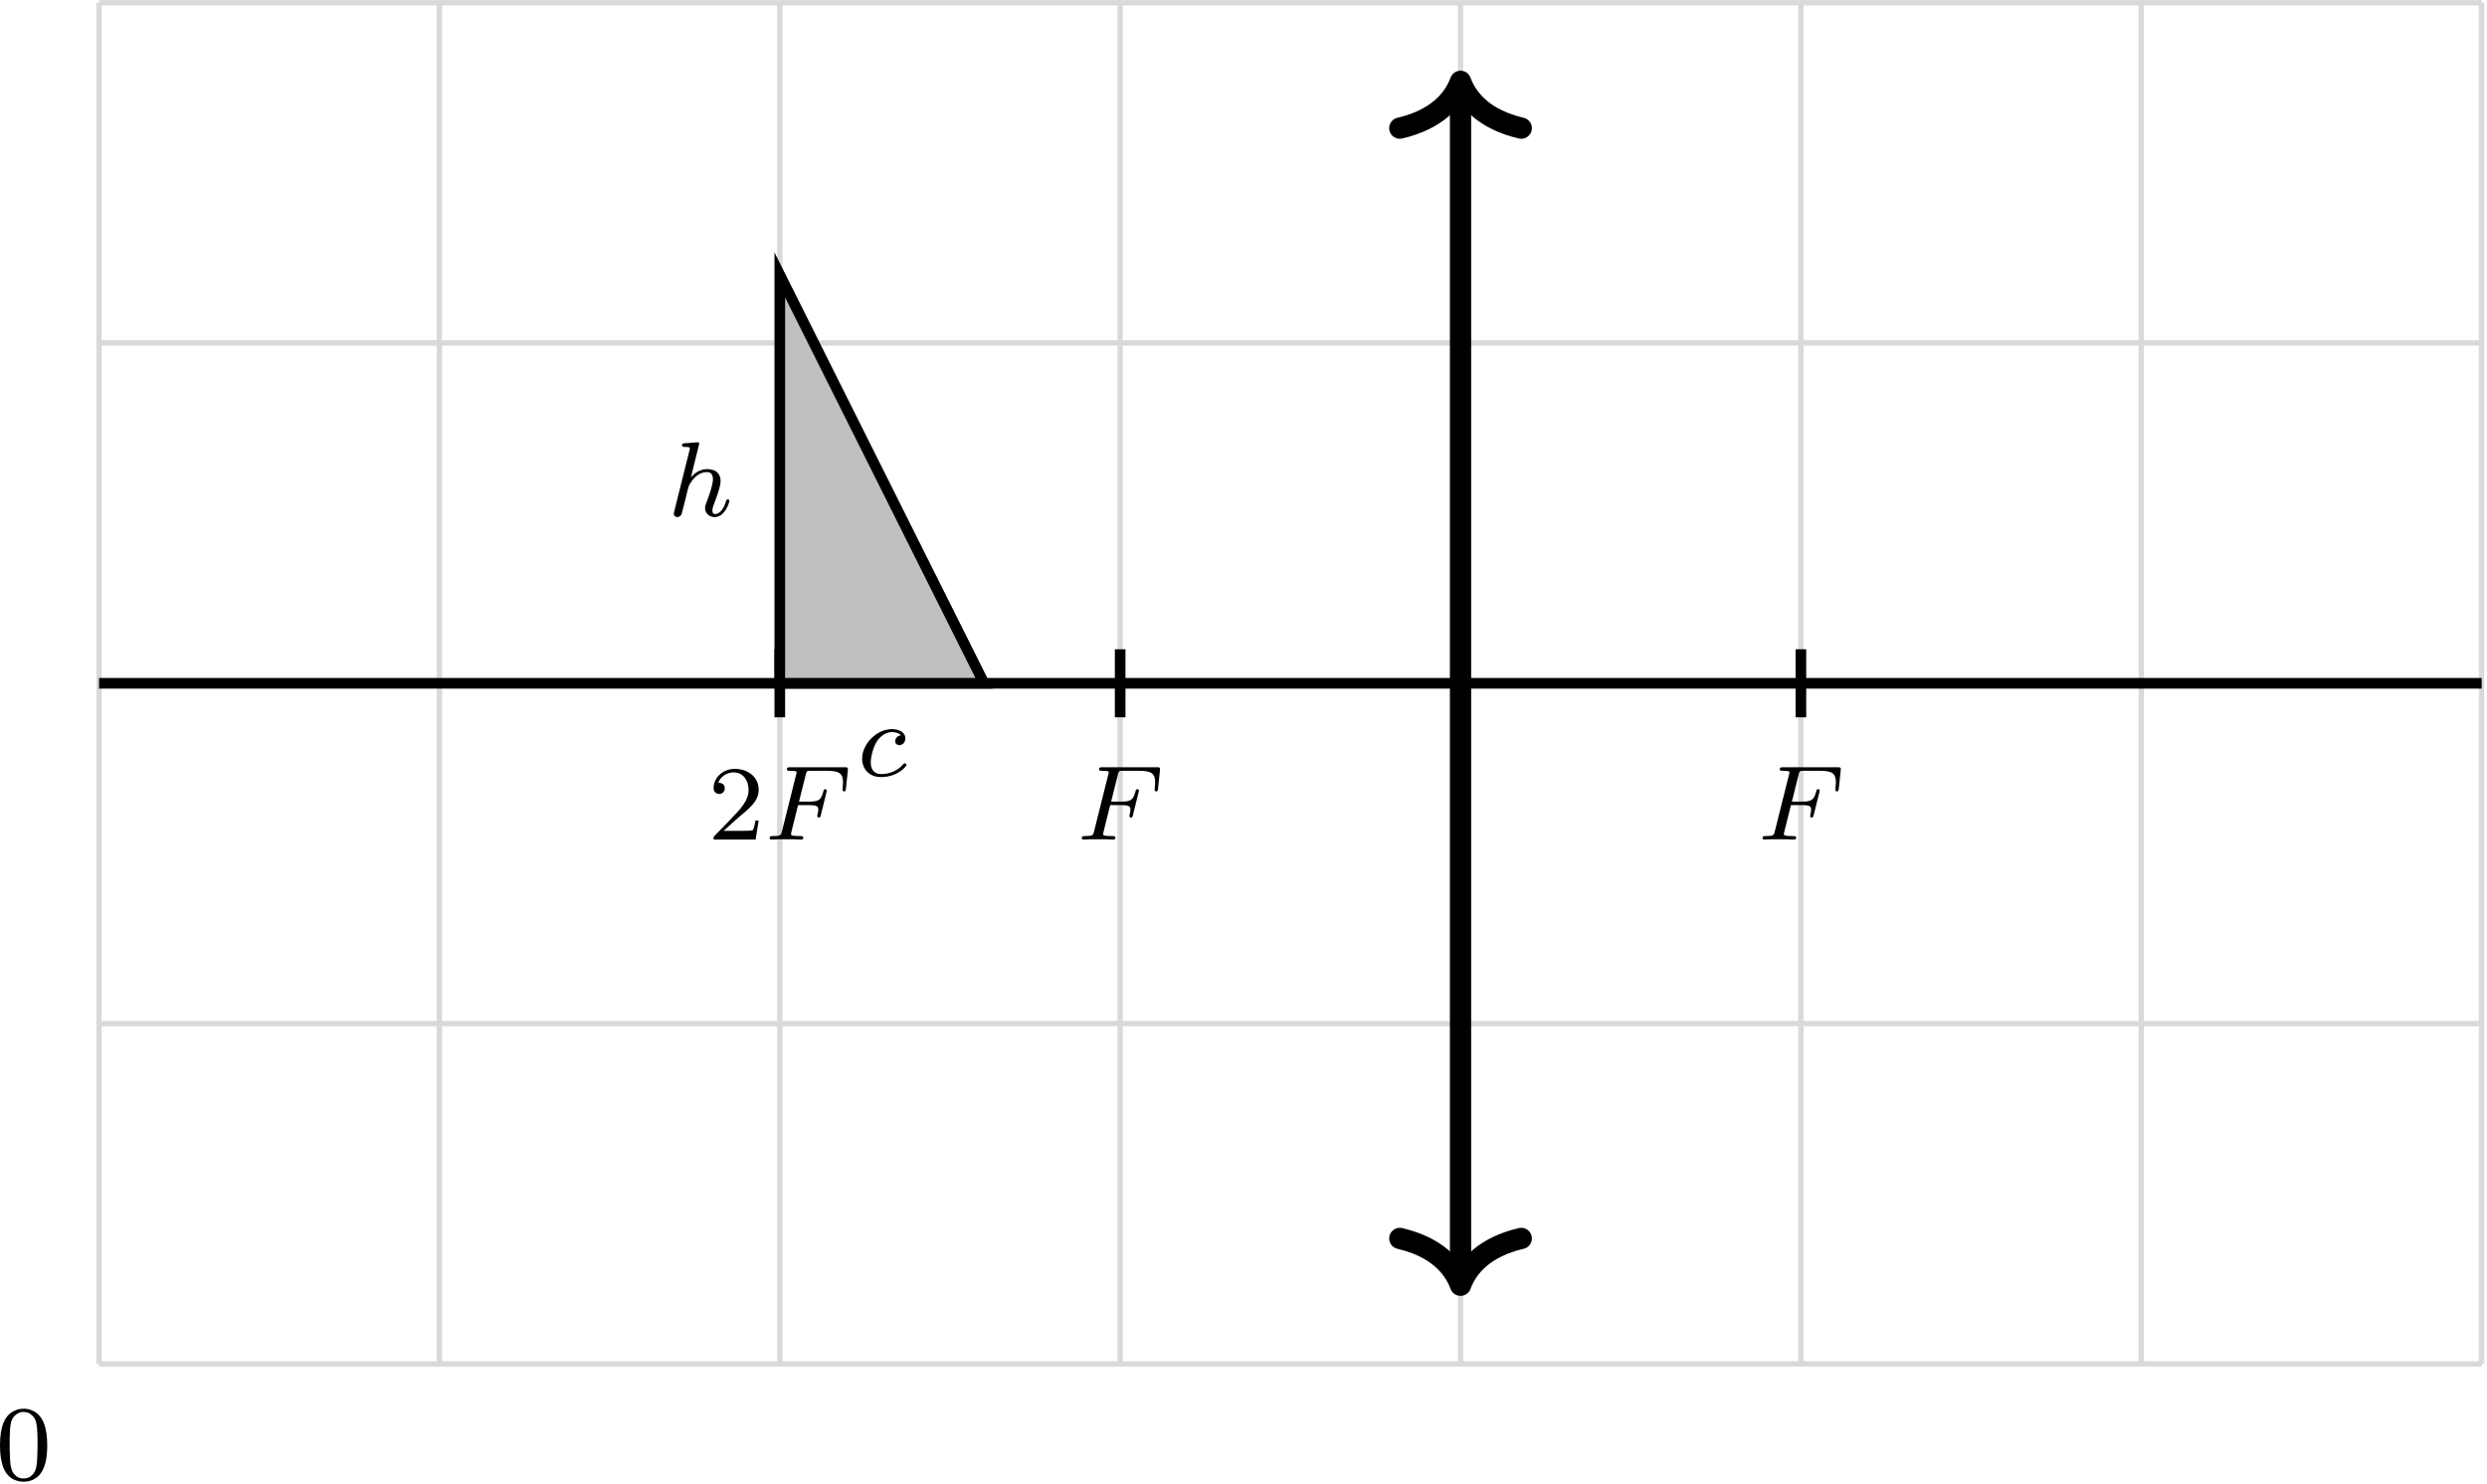
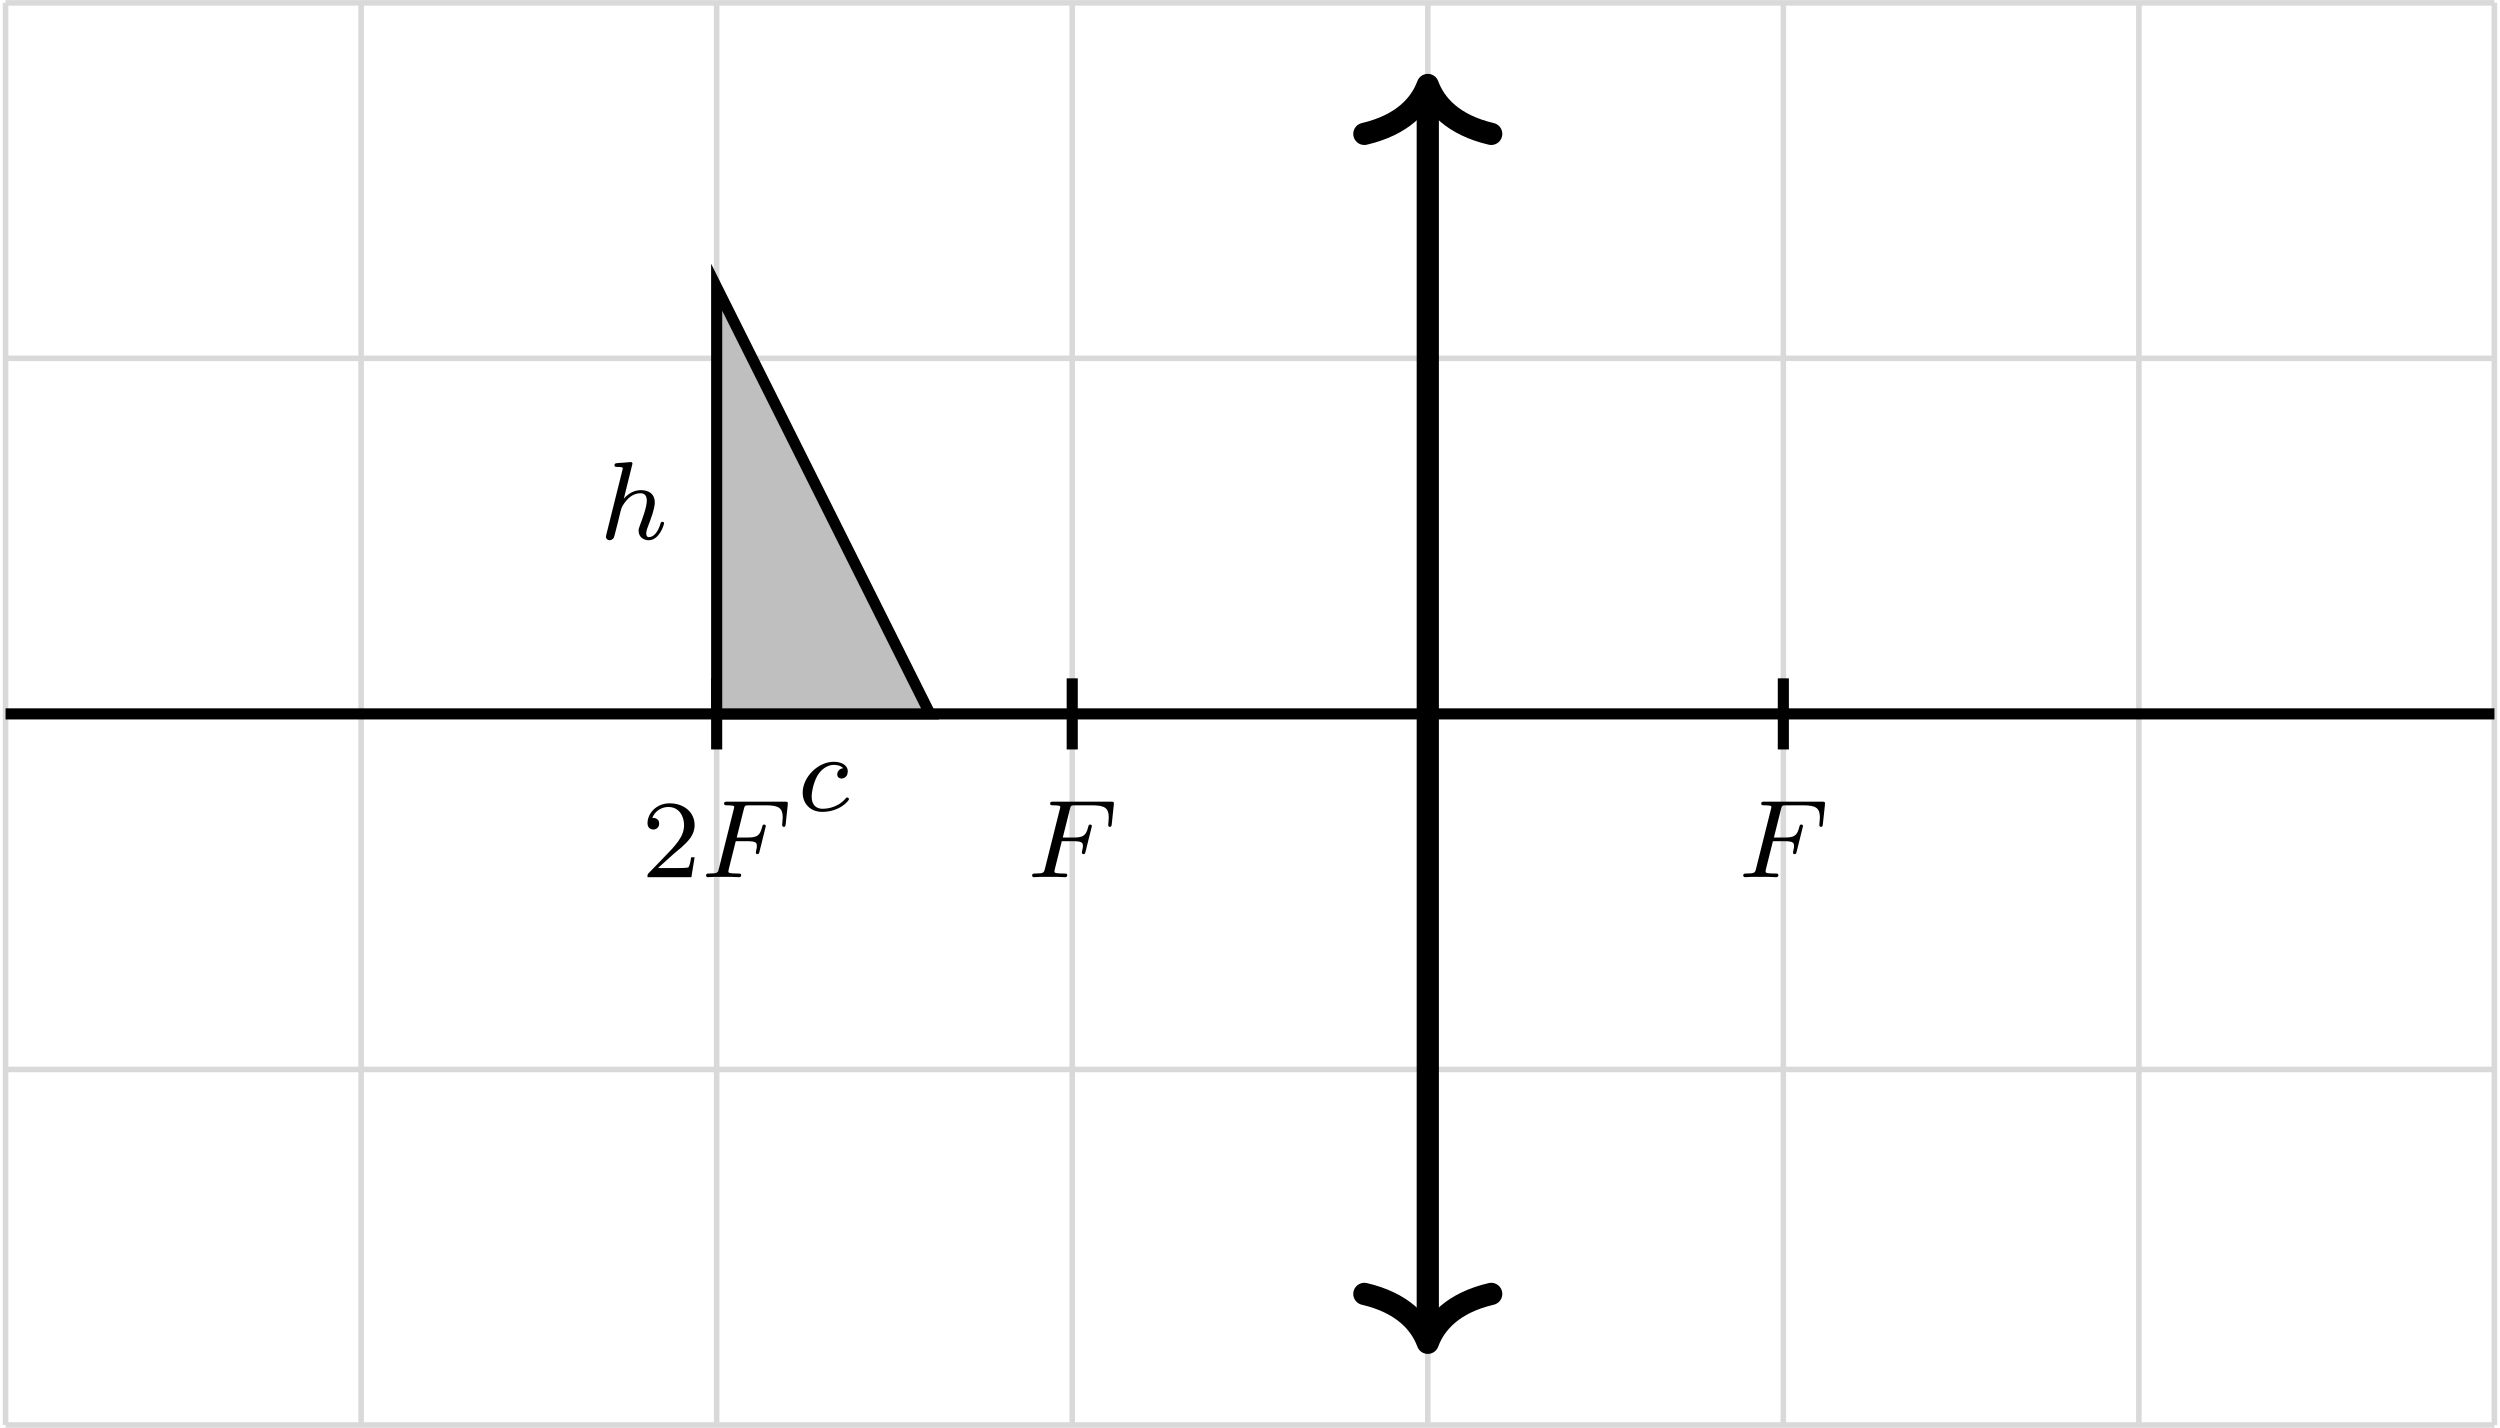
- <svg xmlns="http://www.w3.org/2000/svg" xmlns:xlink="http://www.w3.org/1999/xlink" version="1.1" width="242.332pt" height="144.593pt" viewBox="-66.362 -70.008 186.409 111.225">
+ <svg xmlns="http://www.w3.org/2000/svg" xmlns:xlink="http://www.w3.org/1999/xlink" version="1.1" width="233.193pt" height="133.179pt" viewBox="-70.008 -70.008 179.379 102.445">
  <defs>
-     <path id="g2-48" d="M1.753-5.268C1.666-5.252 1.498-5.197 1.379-5.133C.669-4.798 .327-3.945 .327-2.55C.327-1.196 .654-.367 1.315-.016C1.969 .319 2.782 .199 3.252-.303C3.674-.757 3.866-1.467 3.866-2.55C3.866-3.945 3.523-4.798 2.813-5.133C2.479-5.3 2.128-5.34 1.753-5.268ZM2.487-4.981C2.654-4.894 2.861-4.694 2.933-4.551C3.108-4.224 3.156-3.626 3.14-2.319C3.116-1.012 3.053-.669 2.766-.359C2.566-.151 2.383-.072 2.096-.072S1.626-.151 1.427-.359C1.14-.669 1.076-1.012 1.052-2.319C1.036-3.626 1.084-4.224 1.259-4.551C1.355-4.75 1.618-4.965 1.857-5.037C1.993-5.085 2.343-5.053 2.487-4.981Z" />
    <path id="g1-50" d="M2.248-1.626C2.375-1.745 2.71-2.008 2.837-2.12C3.332-2.574 3.802-3.013 3.802-3.738C3.802-4.686 3.005-5.3 2.008-5.3C1.052-5.3 .422-4.575 .422-3.866C.422-3.475 .733-3.419 .845-3.419C1.012-3.419 1.259-3.539 1.259-3.842C1.259-4.256 .861-4.256 .765-4.256C.996-4.838 1.53-5.037 1.921-5.037C2.662-5.037 3.045-4.407 3.045-3.738C3.045-2.909 2.463-2.303 1.522-1.339L.518-.303C.422-.215 .422-.199 .422 0H3.571L3.802-1.427H3.555C3.531-1.267 3.467-.869 3.371-.717C3.324-.654 2.718-.654 2.59-.654H1.172L2.248-1.626Z" />
    <path id="g0-70" d="M2.519-2.582H3.347C4.001-2.582 4.033-2.455 4.033-2.224C4.033-2.168 4.033-2.088 3.977-1.881C3.969-1.849 3.961-1.785 3.961-1.761C3.961-1.753 3.961-1.65 4.081-1.65C4.176-1.65 4.2-1.73 4.224-1.833L4.647-3.539C4.655-3.555 4.678-3.658 4.678-3.666C4.678-3.698 4.655-3.778 4.551-3.778C4.455-3.778 4.439-3.706 4.415-3.61C4.256-2.989 4.073-2.845 3.363-2.845H2.59L3.092-4.854C3.164-5.141 3.172-5.157 3.499-5.157H4.67C5.619-5.157 5.89-4.957 5.89-4.272C5.89-4.105 5.85-3.897 5.85-3.746C5.85-3.65 5.906-3.61 5.97-3.61C6.081-3.61 6.089-3.682 6.105-3.818L6.249-5.173C6.257-5.212 6.257-5.268 6.257-5.308C6.257-5.42 6.161-5.42 6.017-5.42H1.929C1.785-5.42 1.682-5.42 1.682-5.276C1.682-5.157 1.777-5.157 1.913-5.157C1.969-5.157 2.08-5.157 2.216-5.141C2.383-5.125 2.407-5.109 2.407-5.029C2.407-4.989 2.399-4.957 2.375-4.87L1.315-.63C1.243-.327 1.227-.263 .638-.263C.486-.263 .391-.263 .391-.112C.391-.08 .414 0 .518 0C.685 0 .877-.024 1.052-.024H2.152C2.303-.016 2.59 0 2.742 0C2.798 0 2.909 0 2.909-.151C2.909-.263 2.813-.263 2.646-.263S2.415-.263 2.232-.279C2.016-.303 1.993-.327 1.993-.422C1.993-.43 1.993-.478 2.024-.598L2.519-2.582Z" />
    <path id="g0-99" d="M3.26-3.053C2.933-3.013 2.829-2.766 2.829-2.606C2.829-2.375 3.037-2.311 3.14-2.311C3.18-2.311 3.587-2.343 3.587-2.829S3.061-3.515 2.582-3.515C1.451-3.515 .351-2.415 .351-1.299C.351-.542 .869 .08 1.753 .08C3.013 .08 3.674-.725 3.674-.829C3.674-.901 3.595-.956 3.547-.956S3.475-.933 3.435-.885C2.805-.143 1.913-.143 1.769-.143C1.339-.143 .996-.406 .996-1.012C.996-1.363 1.156-2.208 1.53-2.702C1.881-3.148 2.279-3.292 2.59-3.292C2.686-3.292 3.053-3.284 3.26-3.053Z" />
    <path id="g0-104" d="M2.327-5.292C2.335-5.308 2.359-5.412 2.359-5.42C2.359-5.46 2.327-5.531 2.232-5.531C2.2-5.531 1.953-5.507 1.769-5.491L1.323-5.46C1.148-5.444 1.068-5.436 1.068-5.292C1.068-5.181 1.18-5.181 1.275-5.181C1.658-5.181 1.658-5.133 1.658-5.061C1.658-5.037 1.658-5.021 1.618-4.878L.486-.343C.454-.223 .454-.175 .454-.167C.454-.032 .566 .08 .717 .08C.845 .08 .956 0 1.02-.104C1.044-.151 1.108-.406 1.148-.566L1.331-1.275C1.355-1.395 1.435-1.698 1.459-1.817C1.578-2.279 1.578-2.295 1.753-2.55C2.024-2.941 2.399-3.292 2.933-3.292C3.22-3.292 3.387-3.124 3.387-2.75C3.387-2.311 3.053-1.403 2.901-1.012C2.798-.749 2.798-.701 2.798-.598C2.798-.143 3.172 .08 3.515 .08C4.296 .08 4.623-1.036 4.623-1.14C4.623-1.219 4.559-1.243 4.503-1.243C4.407-1.243 4.392-1.188 4.368-1.108C4.176-.454 3.842-.143 3.539-.143C3.411-.143 3.347-.223 3.347-.406S3.411-.765 3.491-.964C3.61-1.267 3.961-2.184 3.961-2.63C3.961-3.228 3.547-3.515 2.973-3.515C2.527-3.515 2.104-3.324 1.737-2.901L2.327-5.292Z" />
  </defs>
  <g id="page1">
-     <path d="M-58.937 32.238H119.648M-58.937 6.727H119.648M-58.937-18.785H119.648M-58.937-44.297H119.648M-58.937-69.801H119.648M-58.937 32.238V-69.809M-33.426 32.238V-69.809M-7.914 32.238V-69.809M17.598 32.238V-69.809M43.109 32.238V-69.809M68.621 32.238V-69.809M94.133 32.238V-69.809M119.637 32.238V-69.809" stroke="#d9d9d9" fill="none" stroke-width=".399" stroke-miterlimit="10" />
-     <path d="M-58.937-18.785H119.648" stroke="#000" fill="none" stroke-width=".797" stroke-miterlimit="10" />
-     <path d="M43.109 25.543V-63.113" stroke="#000" fill="none" stroke-width="1.594" stroke-miterlimit="10" />
-     <path d="M47.66 22.832C44.93 23.473 43.641 24.902 43.109 26.34C42.578 24.902 41.289 23.473 38.559 22.832" stroke="#000" fill="none" stroke-width="1.594" stroke-miterlimit="10" stroke-linecap="round" stroke-linejoin="round" />
-     <path d="M38.559-60.402C41.289-61.043 42.578-62.473 43.109-63.91C43.641-62.473 44.93-61.043 47.66-60.402" stroke="#000" fill="none" stroke-width="1.594" stroke-miterlimit="10" stroke-linecap="round" stroke-linejoin="round" />
-     <path d="M17.598-21.336V-16.234" stroke="#000" fill="none" stroke-width=".797" stroke-miterlimit="10" />
-     <g transform="matrix(1 0 0 1 -28.7796 11.71587)">
-       <use x="43.111" y="-18.785" xlink:href="#g0-70" />
+     <path d="M-69.609 32.238H108.973M-69.609 6.727H108.973M-69.609-18.785H108.973M-69.609-44.297H108.973M-69.609-69.801H108.973M-69.609 32.238V-69.809M-44.098 32.238V-69.809M-18.586 32.238V-69.809M6.926 32.238V-69.809M32.438 32.238V-69.809M57.949 32.238V-69.809M83.461 32.238V-69.809M108.965 32.238V-69.809" stroke="#d9d9d9" fill="none" stroke-width=".399" stroke-miterlimit="10" />
+     <path d="M-69.609-18.785H108.973" stroke="#000" fill="none" stroke-width=".797" stroke-miterlimit="10" />
+     <path d="M32.438 25.543V-63.113" stroke="#000" fill="none" stroke-width="1.594" stroke-miterlimit="10" />
+     <path d="M36.988 22.832C34.258 23.473 32.969 24.902 32.438 26.34C31.906 24.902 30.617 23.473 27.887 22.832" stroke="#000" fill="none" stroke-width="1.594" stroke-miterlimit="10" stroke-linecap="round" stroke-linejoin="round" />
+     <path d="M27.887-60.402C30.617-61.043 31.906-62.473 32.438-63.91C32.969-62.473 34.258-61.043 36.988-60.402" stroke="#000" fill="none" stroke-width="1.594" stroke-miterlimit="10" stroke-linecap="round" stroke-linejoin="round" />
+     <path d="M6.926-21.336V-16.234" stroke="#000" fill="none" stroke-width=".797" stroke-miterlimit="10" />
+     <g transform="matrix(1 0 0 1 -28.77962 11.71587)">
+       <use x="32.438" y="-18.785" xlink:href="#g0-70" />
    </g>
-     <path d="M-7.914-21.336V-16.234" stroke="#000" fill="none" stroke-width=".797" stroke-miterlimit="10" />
+     <path d="M-18.586-21.336V-16.234" stroke="#000" fill="none" stroke-width=".797" stroke-miterlimit="10" />
    <g transform="matrix(1 0 0 1 -56.4087 11.71587)">
-       <use x="43.111" y="-18.785" xlink:href="#g1-50" />
-       <use x="47.345" y="-18.785" xlink:href="#g0-70" />
+       <use x="32.438" y="-18.785" xlink:href="#g1-50" />
+       <use x="36.672" y="-18.785" xlink:href="#g0-70" />
    </g>
-     <path d="M68.621-21.336V-16.234" stroke="#000" fill="none" stroke-width=".797" stroke-miterlimit="10" />
+     <path d="M57.949-21.336V-16.234" stroke="#000" fill="none" stroke-width=".797" stroke-miterlimit="10" />
    <g transform="matrix(1 0 0 1 22.2443 11.71587)">
-       <use x="43.111" y="-18.785" xlink:href="#g0-70" />
+       <use x="32.438" y="-18.785" xlink:href="#g0-70" />
    </g>
-     <path d="M-7.914-18.785V-49.398L7.394-18.785Z" fill="#bfbfbf" />
-     <path d="M-7.914-18.785V-49.398L7.394-18.785Z" stroke="#000" fill="none" stroke-width=".797" stroke-miterlimit="10" />
-     <g transform="matrix(1 0 0 1 -59.4228 -12.5399)">
-       <use x="43.111" y="-18.785" xlink:href="#g0-104" />
+     <path d="M-18.586-18.785V-49.398L-3.277-18.785Z" fill="#bfbfbf" />
+     <path d="M-18.586-18.785V-49.398L-3.277-18.785Z" stroke="#000" fill="none" stroke-width=".797" stroke-miterlimit="10" />
+     <g transform="matrix(1 0 0 1 -59.4229 -12.5399)">
+       <use x="32.438" y="-18.785" xlink:href="#g0-104" />
    </g>
-     <g transform="matrix(1 0 0 1 -45.20412 6.9506)">
-       <use x="43.111" y="-18.785" xlink:href="#g0-99" />
-     </g>
-     <g transform="matrix(1 0 0 1 -109.7999 59.6835)">
-       <use x="43.111" y="-18.785" xlink:href="#g2-48" />
+     <g transform="matrix(1 0 0 1 -45.2041 6.9506)">
+       <use x="32.438" y="-18.785" xlink:href="#g0-99" />
    </g>
  </g>
</svg>
